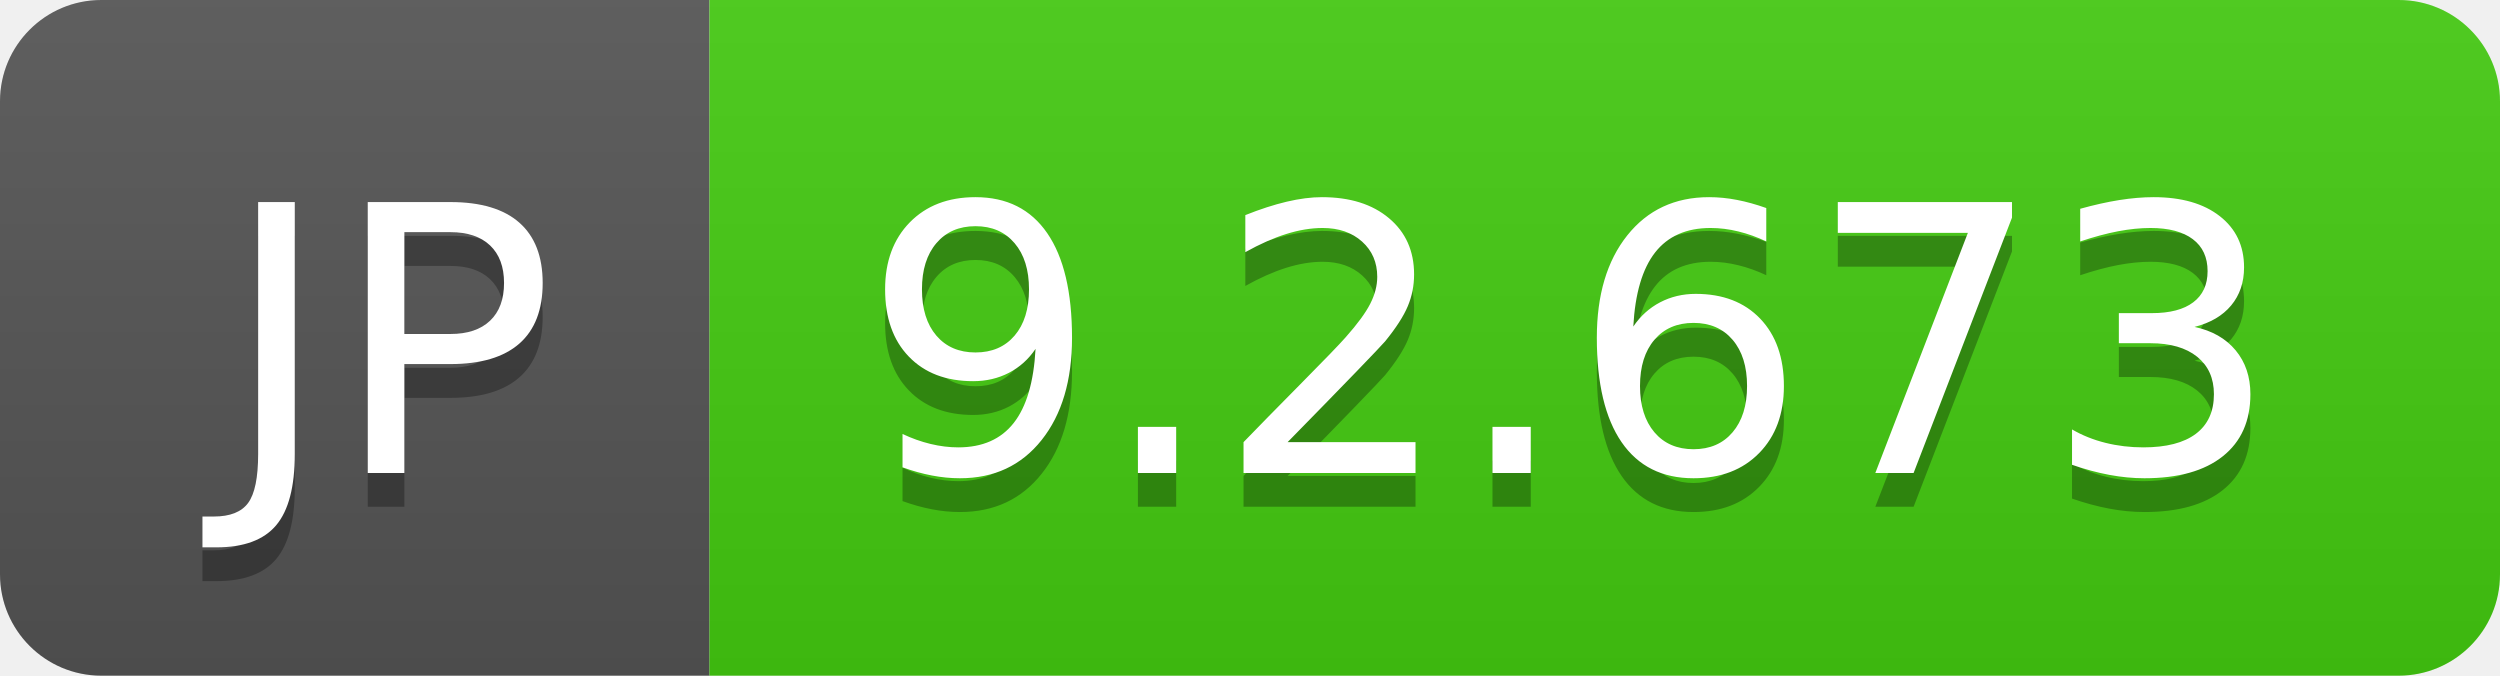
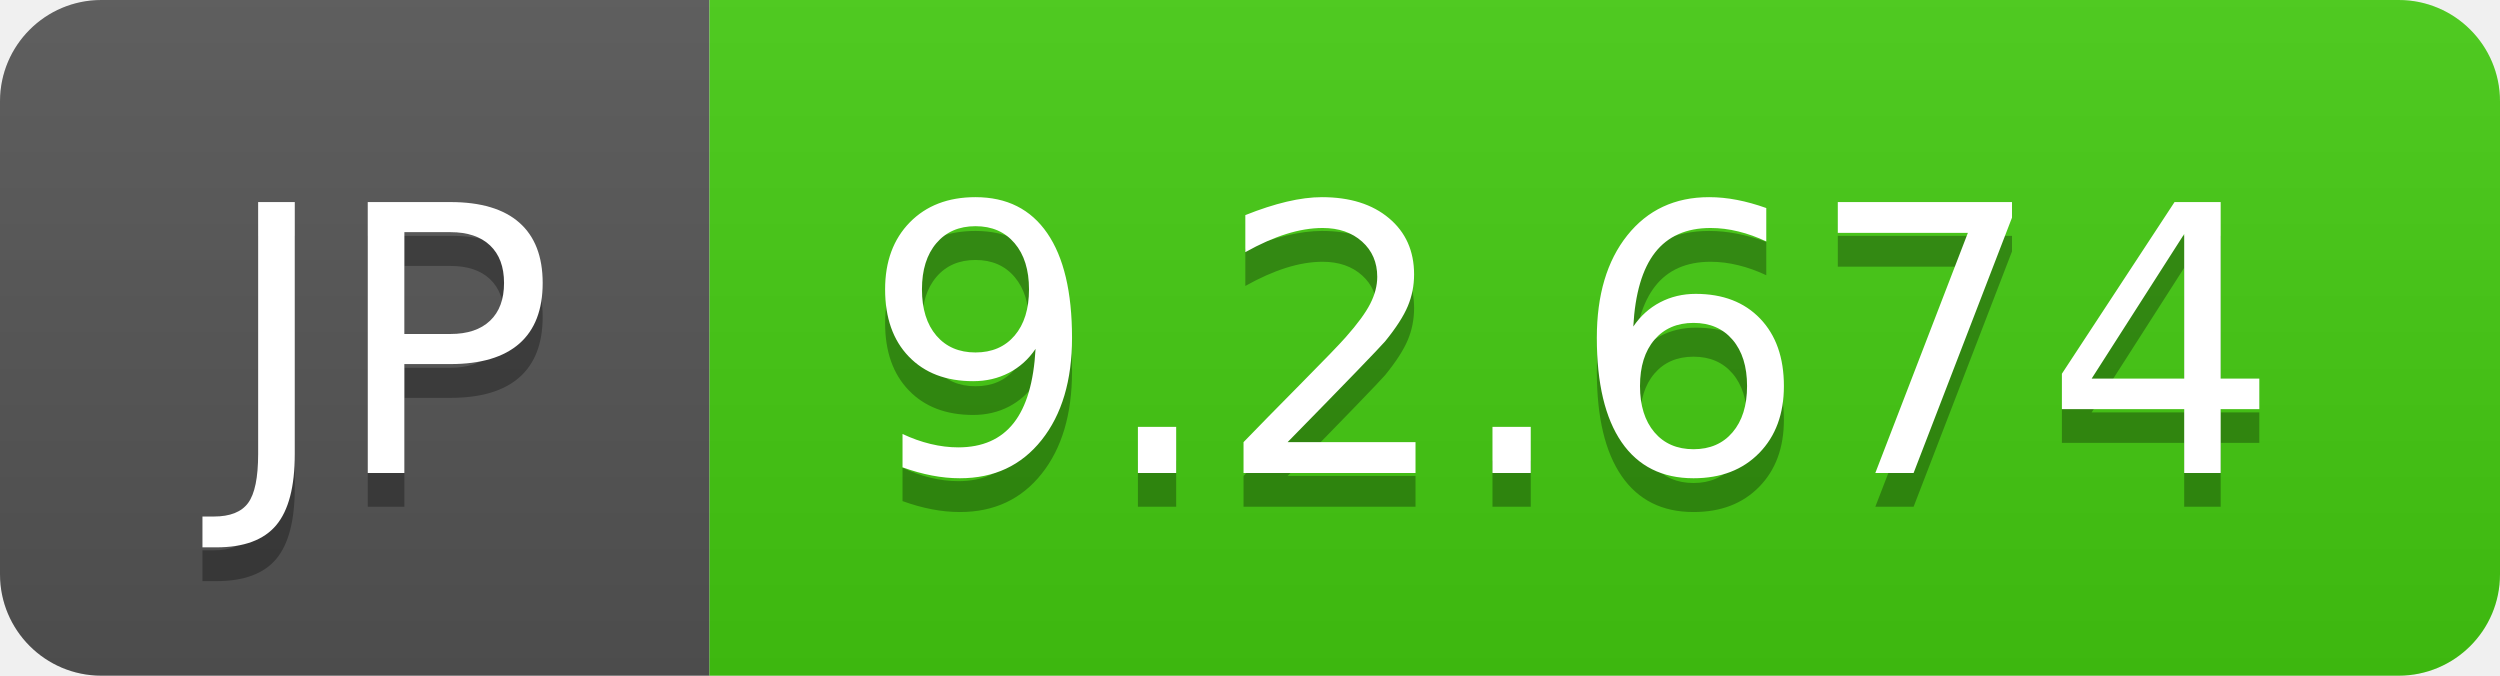
- <svg xmlns="http://www.w3.org/2000/svg" width="74" height="20" role="img" aria-label="JP: 9.2.673">
+ <svg xmlns="http://www.w3.org/2000/svg" width="74" height="20" role="img" aria-label="JP: 9.2.674">
  <linearGradient id="s" x2="0" y2="100%">
    <stop offset="0" stop-color="#bbb" stop-opacity=".1" />
    <stop offset="1" stop-opacity=".1" />
  </linearGradient>
  <clipPath id="r">
    <rect width="74" height="20" rx="3" fill="#fff" />
  </clipPath>
  <g clip-path="url(#r)">
    <rect width="21" height="20" fill="#555" />
    <rect x="21" width="53" height="20" fill="#4c1" />
    <rect width="74" height="20" fill="url(#s)" />
  </g>
  <g fill="#fff" text-anchor="middle" font-family="Verdana,Geneva,DejaVu Sans,sans-serif" text-rendering="geometricPrecision" font-size="110">
    <text aria-hidden="true" x="115" y="150" fill="#010101" fill-opacity=".3" transform="scale(.1)" textLength="110">JP</text>
    <text x="115" y="140" transform="scale(.1)" fill="#fff" textLength="110">JP</text>
-     <text aria-hidden="true" x="465" y="150" fill="#010101" fill-opacity=".3" transform="scale(.1)" textLength="430">9.2.673</text>
-     <text x="465" y="140" transform="scale(.1)" fill="#fff" textLength="430">9.2.673</text>
+     <text aria-hidden="true" x="465" y="150" fill="#010101" fill-opacity=".3" transform="scale(.1)" textLength="430">9.2.674</text>
+     <text x="465" y="140" transform="scale(.1)" fill="#fff" textLength="430">9.2.674</text>
  </g>
</svg>
